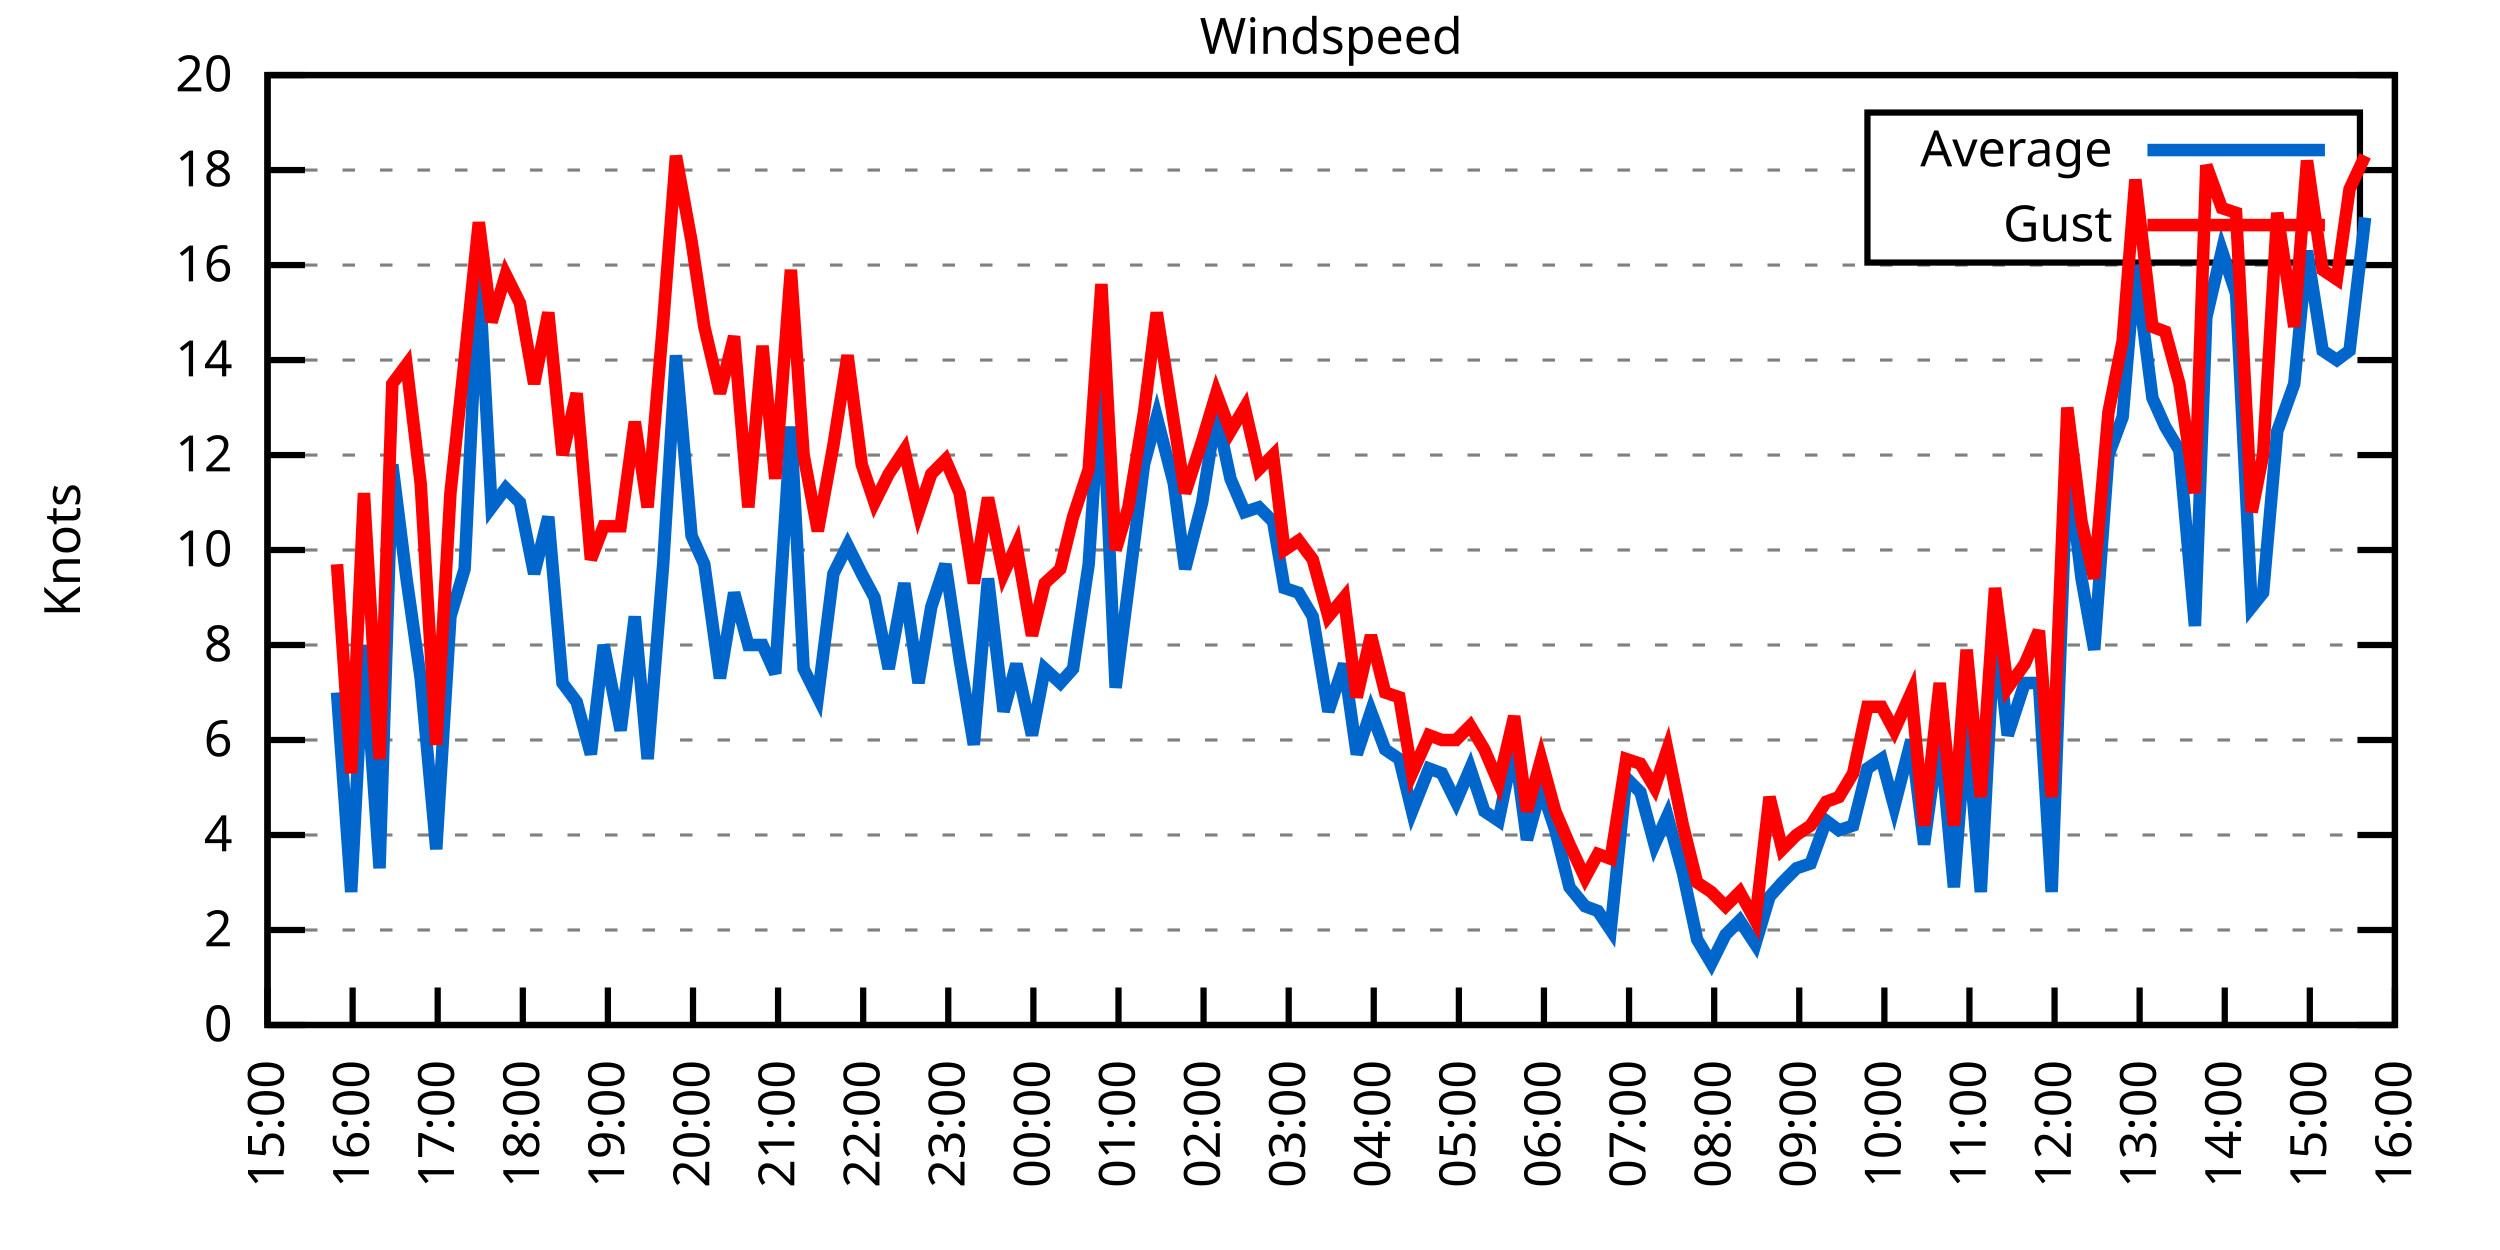
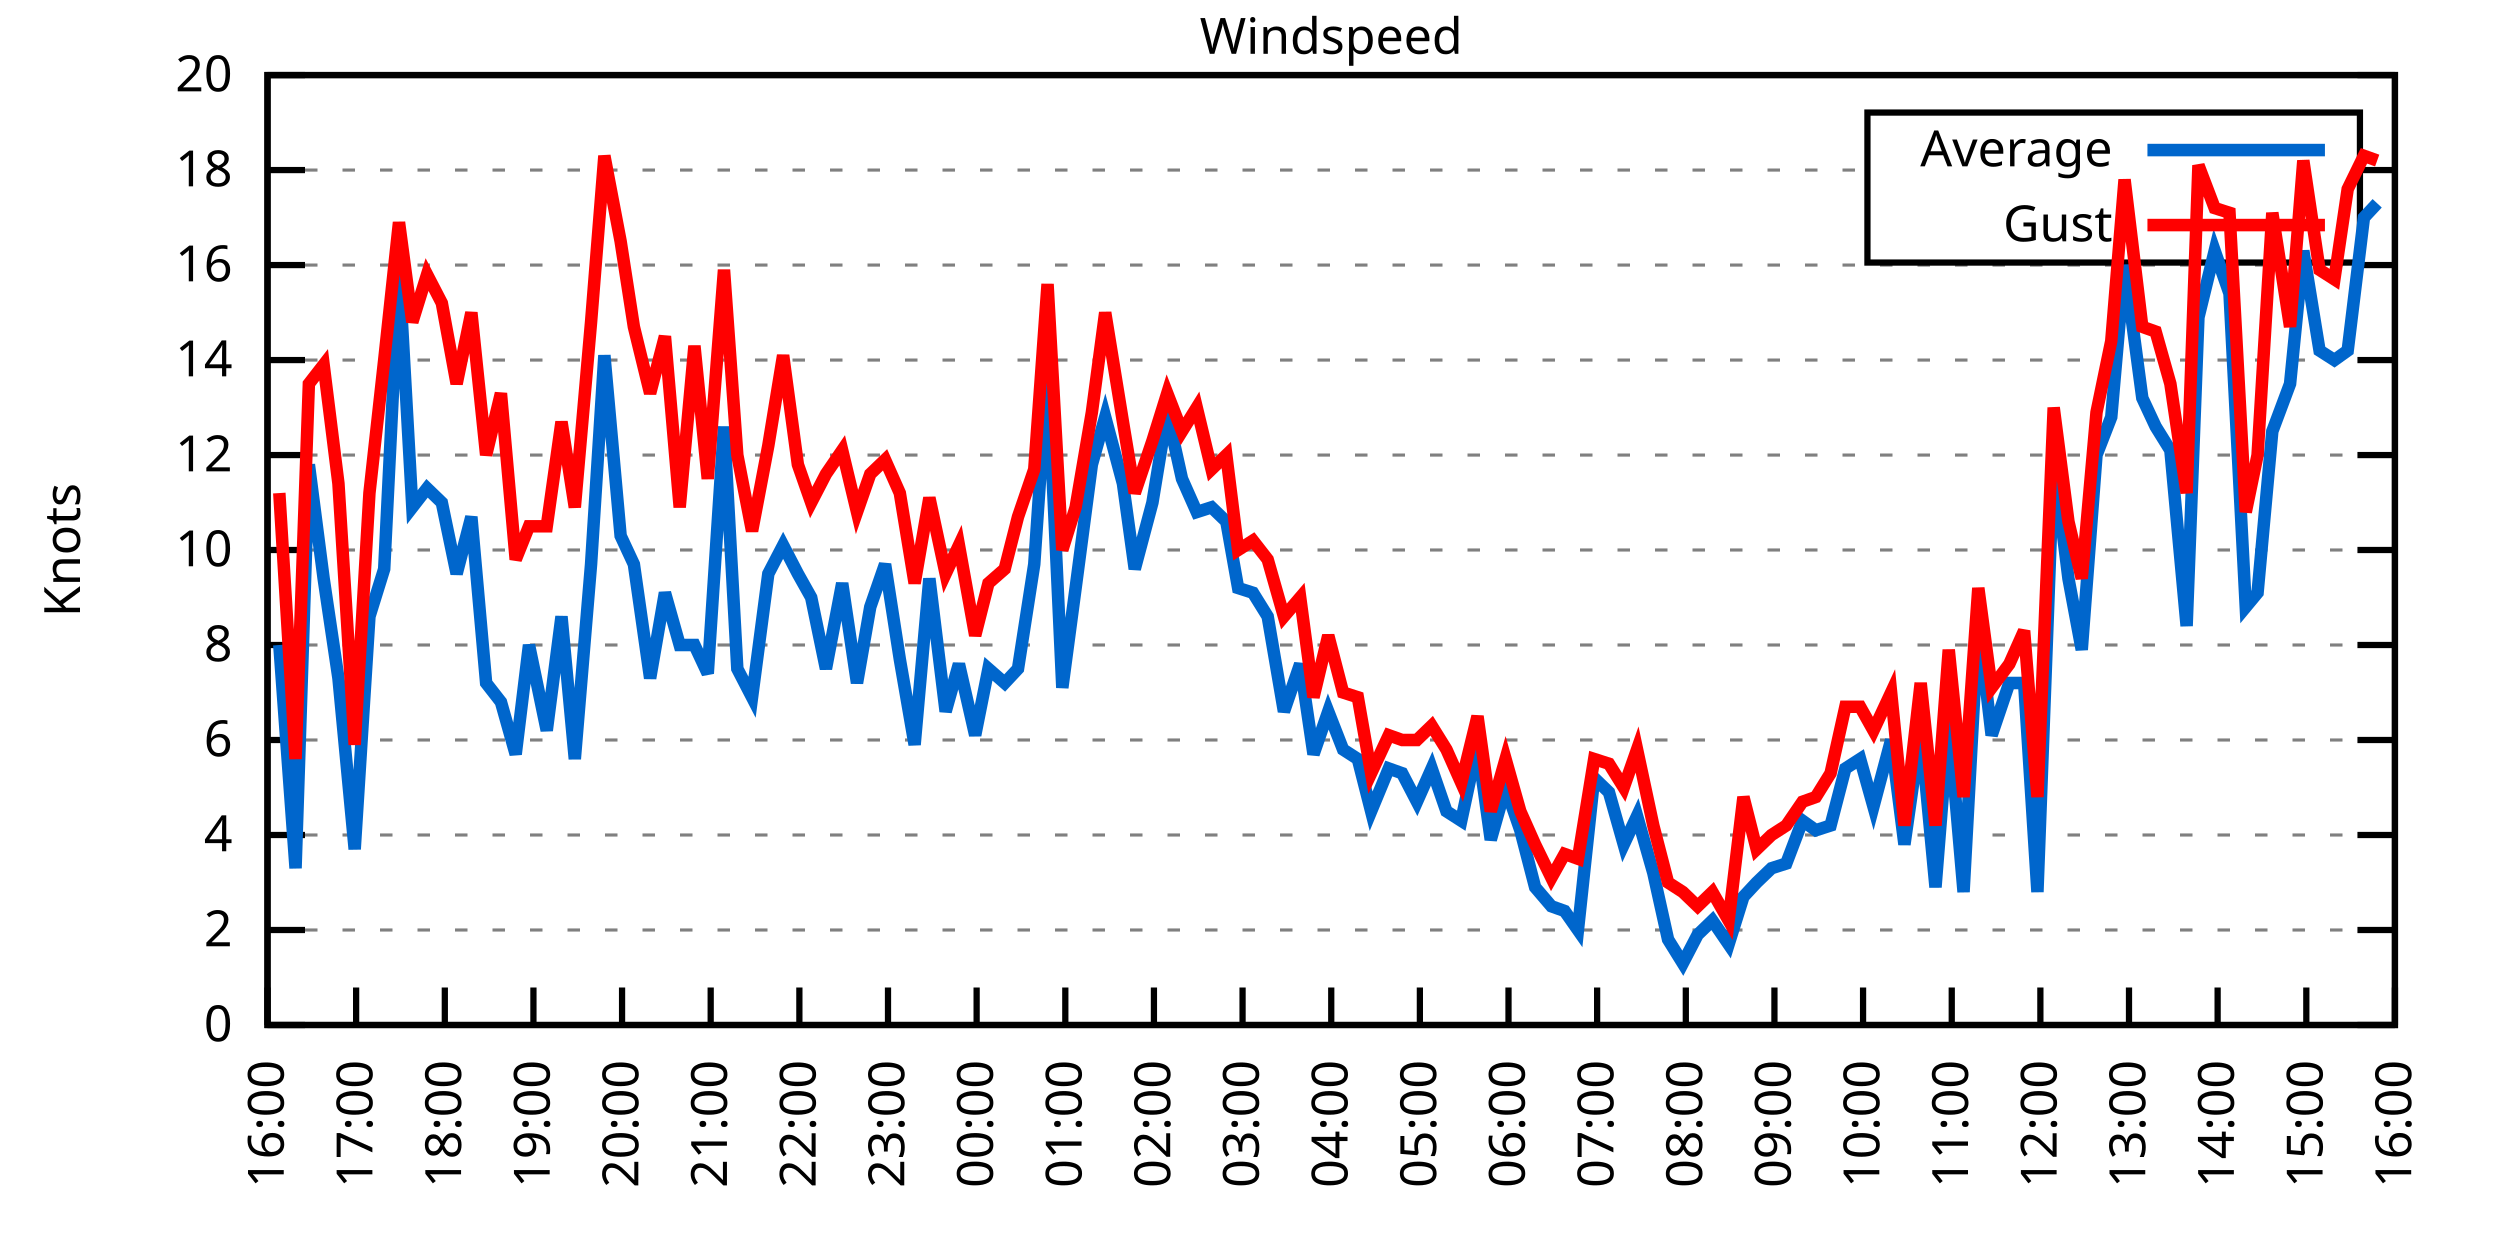
<svg xmlns="http://www.w3.org/2000/svg" xmlns:xlink="http://www.w3.org/1999/xlink" width="400" height="200" viewBox="0 0 400 200">
  <g id="gnuplot_canvas">
    <rect x="0" y="0" width="400" height="200" fill="none" />
    <defs>
      <circle id="gpDot" r="0.5" stroke-width="0.5" stroke="currentColor" />
      <path id="gpPt0" stroke-width="0.333" stroke="currentColor" d="M-1,0 h2 M0,-1 v2" />
      <path id="gpPt1" stroke-width="0.333" stroke="currentColor" d="M-1,-1 L1,1 M1,-1 L-1,1" />
      <path id="gpPt2" stroke-width="0.333" stroke="currentColor" d="M-1,0 L1,0 M0,-1 L0,1 M-1,-1 L1,1 M-1,1 L1,-1" />
      <rect id="gpPt3" stroke-width="0.333" stroke="currentColor" x="-1" y="-1" width="2" height="2" />
      <rect id="gpPt4" stroke-width="0.333" stroke="currentColor" fill="currentColor" x="-1" y="-1" width="2" height="2" />
      <circle id="gpPt5" stroke-width="0.333" stroke="currentColor" cx="0" cy="0" r="1" />
      <use xlink:href="#gpPt5" id="gpPt6" fill="currentColor" stroke="none" />
      <path id="gpPt7" stroke-width="0.333" stroke="currentColor" d="M0,-1.33 L-1.33,0.67 L1.33,0.67 z" />
      <use xlink:href="#gpPt7" id="gpPt8" fill="currentColor" stroke="none" />
      <use xlink:href="#gpPt7" id="gpPt9" stroke="currentColor" transform="rotate(180)" />
      <use xlink:href="#gpPt9" id="gpPt10" fill="currentColor" stroke="none" />
      <use xlink:href="#gpPt3" id="gpPt11" stroke="currentColor" transform="rotate(45)" />
      <use xlink:href="#gpPt11" id="gpPt12" fill="currentColor" stroke="none" />
      <path id="gpPt13" stroke-width="0.333" stroke="currentColor" d="M0,1.330 L1.265,0.411 L0.782,-1.067 L-0.782,-1.076 L-1.265,0.411 z" />
      <use xlink:href="#gpPt13" id="gpPt14" fill="currentColor" stroke="none" />
      <filter id="textbox" filterUnits="objectBoundingBox" x="0" y="0" height="1" width="1">
        <feFlood flood-color="white" flood-opacity="1" result="bgnd" />
        <feComposite in="SourceGraphic" in2="bgnd" operator="atop" />
      </filter>
      <filter id="greybox" filterUnits="objectBoundingBox" x="0" y="0" height="1" width="1">
        <feFlood flood-color="lightgrey" flood-opacity="1" result="grey" />
        <feComposite in="SourceGraphic" in2="grey" operator="atop" />
      </filter>
    </defs>
    <g fill="none" color="white" stroke="currentColor" stroke-width="1.00" stroke-linecap="butt" stroke-linejoin="miter">
</g>
    <g fill="none" color="black" stroke="currentColor" stroke-width="1.00" stroke-linecap="butt" stroke-linejoin="miter">
      <g stroke="none" shape-rendering="crispEdges">
        <polygon fill="rgb(255, 255, 255)" points="42.80,164.00 383.18,164.00 383.18,12.02 42.80,12.02 " />
      </g>
    </g>
    <g fill="none" color="black" stroke="currentColor" stroke-width="1.00" stroke-linecap="butt" stroke-linejoin="miter">
</g>
    <g fill="none" color="black" stroke="black" stroke-width="0.50" stroke-linecap="butt" stroke-linejoin="miter">
</g>
    <g fill="none" color="gray" stroke="currentColor" stroke-width="0.50" stroke-linecap="butt" stroke-linejoin="miter">
      <path stroke="gray" stroke-dasharray="2,4" class="gridline" d="M42.80,164.00 L383.19,164.00  " />
    </g>
    <g fill="none" color="gray" stroke="gray" stroke-width="1.00" stroke-linecap="butt" stroke-linejoin="miter">
</g>
    <g fill="none" color="black" stroke="currentColor" stroke-width="1.00" stroke-linecap="butt" stroke-linejoin="miter">
      <path stroke="black" d="M42.80,164.00 L48.80,164.00 M383.19,164.00 L377.19,164.00  " />
      <g transform="translate(37.20,166.60)" stroke="none" fill="black" font-family="Sans" font-size="8.00" text-anchor="end">
        <text>
          <tspan font-family="Sans"> 0</tspan>
        </text>
      </g>
    </g>
    <g fill="none" color="black" stroke="currentColor" stroke-width="1.00" stroke-linecap="butt" stroke-linejoin="miter">
</g>
    <g fill="none" color="black" stroke="black" stroke-width="0.50" stroke-linecap="butt" stroke-linejoin="miter">
</g>
    <g fill="none" color="gray" stroke="currentColor" stroke-width="0.50" stroke-linecap="butt" stroke-linejoin="miter">
      <path stroke="gray" stroke-dasharray="2,4" class="gridline" d="M42.80,148.80 L383.19,148.80  " />
    </g>
    <g fill="none" color="gray" stroke="gray" stroke-width="1.00" stroke-linecap="butt" stroke-linejoin="miter">
</g>
    <g fill="none" color="black" stroke="currentColor" stroke-width="1.00" stroke-linecap="butt" stroke-linejoin="miter">
      <path stroke="black" d="M42.80,148.80 L48.80,148.80 M383.19,148.80 L377.19,148.80  " />
      <g transform="translate(37.20,151.40)" stroke="none" fill="black" font-family="Sans" font-size="8.00" text-anchor="end">
        <text>
          <tspan font-family="Sans"> 2</tspan>
        </text>
      </g>
    </g>
    <g fill="none" color="black" stroke="currentColor" stroke-width="1.00" stroke-linecap="butt" stroke-linejoin="miter">
</g>
    <g fill="none" color="black" stroke="black" stroke-width="0.50" stroke-linecap="butt" stroke-linejoin="miter">
</g>
    <g fill="none" color="gray" stroke="currentColor" stroke-width="0.50" stroke-linecap="butt" stroke-linejoin="miter">
      <path stroke="gray" stroke-dasharray="2,4" class="gridline" d="M42.80,133.60 L383.19,133.60  " />
    </g>
    <g fill="none" color="gray" stroke="gray" stroke-width="1.00" stroke-linecap="butt" stroke-linejoin="miter">
</g>
    <g fill="none" color="black" stroke="currentColor" stroke-width="1.00" stroke-linecap="butt" stroke-linejoin="miter">
      <path stroke="black" d="M42.80,133.60 L48.80,133.60 M383.19,133.60 L377.19,133.60  " />
      <g transform="translate(37.20,136.20)" stroke="none" fill="black" font-family="Sans" font-size="8.00" text-anchor="end">
        <text>
          <tspan font-family="Sans"> 4</tspan>
        </text>
      </g>
    </g>
    <g fill="none" color="black" stroke="currentColor" stroke-width="1.00" stroke-linecap="butt" stroke-linejoin="miter">
</g>
    <g fill="none" color="black" stroke="black" stroke-width="0.50" stroke-linecap="butt" stroke-linejoin="miter">
</g>
    <g fill="none" color="gray" stroke="currentColor" stroke-width="0.50" stroke-linecap="butt" stroke-linejoin="miter">
      <path stroke="gray" stroke-dasharray="2,4" class="gridline" d="M42.80,118.40 L383.19,118.40  " />
    </g>
    <g fill="none" color="gray" stroke="gray" stroke-width="1.00" stroke-linecap="butt" stroke-linejoin="miter">
</g>
    <g fill="none" color="black" stroke="currentColor" stroke-width="1.00" stroke-linecap="butt" stroke-linejoin="miter">
      <path stroke="black" d="M42.80,118.40 L48.80,118.40 M383.19,118.40 L377.19,118.40  " />
      <g transform="translate(37.20,121.00)" stroke="none" fill="black" font-family="Sans" font-size="8.00" text-anchor="end">
        <text>
          <tspan font-family="Sans"> 6</tspan>
        </text>
      </g>
    </g>
    <g fill="none" color="black" stroke="currentColor" stroke-width="1.00" stroke-linecap="butt" stroke-linejoin="miter">
</g>
    <g fill="none" color="black" stroke="black" stroke-width="0.50" stroke-linecap="butt" stroke-linejoin="miter">
</g>
    <g fill="none" color="gray" stroke="currentColor" stroke-width="0.50" stroke-linecap="butt" stroke-linejoin="miter">
      <path stroke="gray" stroke-dasharray="2,4" class="gridline" d="M42.80,103.20 L383.19,103.20  " />
    </g>
    <g fill="none" color="gray" stroke="gray" stroke-width="1.00" stroke-linecap="butt" stroke-linejoin="miter">
</g>
    <g fill="none" color="black" stroke="currentColor" stroke-width="1.00" stroke-linecap="butt" stroke-linejoin="miter">
      <path stroke="black" d="M42.80,103.20 L48.80,103.20 M383.19,103.20 L377.19,103.20  " />
      <g transform="translate(37.20,105.80)" stroke="none" fill="black" font-family="Sans" font-size="8.00" text-anchor="end">
        <text>
          <tspan font-family="Sans"> 8</tspan>
        </text>
      </g>
    </g>
    <g fill="none" color="black" stroke="currentColor" stroke-width="1.00" stroke-linecap="butt" stroke-linejoin="miter">
</g>
    <g fill="none" color="black" stroke="black" stroke-width="0.50" stroke-linecap="butt" stroke-linejoin="miter">
</g>
    <g fill="none" color="gray" stroke="currentColor" stroke-width="0.50" stroke-linecap="butt" stroke-linejoin="miter">
      <path stroke="gray" stroke-dasharray="2,4" class="gridline" d="M42.80,88.00 L383.19,88.00  " />
    </g>
    <g fill="none" color="gray" stroke="gray" stroke-width="1.00" stroke-linecap="butt" stroke-linejoin="miter">
</g>
    <g fill="none" color="black" stroke="currentColor" stroke-width="1.00" stroke-linecap="butt" stroke-linejoin="miter">
      <path stroke="black" d="M42.80,88.00 L48.80,88.00 M383.19,88.00 L377.19,88.00  " />
      <g transform="translate(37.20,90.60)" stroke="none" fill="black" font-family="Sans" font-size="8.00" text-anchor="end">
        <text>
          <tspan font-family="Sans"> 10</tspan>
        </text>
      </g>
    </g>
    <g fill="none" color="black" stroke="currentColor" stroke-width="1.00" stroke-linecap="butt" stroke-linejoin="miter">
</g>
    <g fill="none" color="black" stroke="black" stroke-width="0.50" stroke-linecap="butt" stroke-linejoin="miter">
</g>
    <g fill="none" color="gray" stroke="currentColor" stroke-width="0.50" stroke-linecap="butt" stroke-linejoin="miter">
      <path stroke="gray" stroke-dasharray="2,4" class="gridline" d="M42.80,72.81 L383.19,72.81  " />
    </g>
    <g fill="none" color="gray" stroke="gray" stroke-width="1.00" stroke-linecap="butt" stroke-linejoin="miter">
</g>
    <g fill="none" color="black" stroke="currentColor" stroke-width="1.00" stroke-linecap="butt" stroke-linejoin="miter">
      <path stroke="black" d="M42.80,72.81 L48.80,72.81 M383.19,72.81 L377.19,72.81  " />
      <g transform="translate(37.20,75.41)" stroke="none" fill="black" font-family="Sans" font-size="8.00" text-anchor="end">
        <text>
          <tspan font-family="Sans"> 12</tspan>
        </text>
      </g>
    </g>
    <g fill="none" color="black" stroke="currentColor" stroke-width="1.00" stroke-linecap="butt" stroke-linejoin="miter">
</g>
    <g fill="none" color="black" stroke="black" stroke-width="0.50" stroke-linecap="butt" stroke-linejoin="miter">
</g>
    <g fill="none" color="gray" stroke="currentColor" stroke-width="0.50" stroke-linecap="butt" stroke-linejoin="miter">
      <path stroke="gray" stroke-dasharray="2,4" class="gridline" d="M42.80,57.61 L383.19,57.61  " />
    </g>
    <g fill="none" color="gray" stroke="gray" stroke-width="1.00" stroke-linecap="butt" stroke-linejoin="miter">
</g>
    <g fill="none" color="black" stroke="currentColor" stroke-width="1.00" stroke-linecap="butt" stroke-linejoin="miter">
      <path stroke="black" d="M42.80,57.61 L48.80,57.61 M383.19,57.61 L377.19,57.61  " />
      <g transform="translate(37.20,60.21)" stroke="none" fill="black" font-family="Sans" font-size="8.00" text-anchor="end">
        <text>
          <tspan font-family="Sans"> 14</tspan>
        </text>
      </g>
    </g>
    <g fill="none" color="black" stroke="currentColor" stroke-width="1.00" stroke-linecap="butt" stroke-linejoin="miter">
</g>
    <g fill="none" color="black" stroke="black" stroke-width="0.50" stroke-linecap="butt" stroke-linejoin="miter">
</g>
    <g fill="none" color="gray" stroke="currentColor" stroke-width="0.50" stroke-linecap="butt" stroke-linejoin="miter">
      <path stroke="gray" stroke-dasharray="2,4" class="gridline" d="M42.80,42.41 L383.19,42.41  " />
    </g>
    <g fill="none" color="gray" stroke="gray" stroke-width="1.00" stroke-linecap="butt" stroke-linejoin="miter">
</g>
    <g fill="none" color="black" stroke="currentColor" stroke-width="1.00" stroke-linecap="butt" stroke-linejoin="miter">
      <path stroke="black" d="M42.80,42.41 L48.80,42.41 M383.19,42.41 L377.19,42.41  " />
      <g transform="translate(37.20,45.01)" stroke="none" fill="black" font-family="Sans" font-size="8.00" text-anchor="end">
        <text>
          <tspan font-family="Sans"> 16</tspan>
        </text>
      </g>
    </g>
    <g fill="none" color="black" stroke="currentColor" stroke-width="1.00" stroke-linecap="butt" stroke-linejoin="miter">
</g>
    <g fill="none" color="black" stroke="black" stroke-width="0.50" stroke-linecap="butt" stroke-linejoin="miter">
</g>
    <g fill="none" color="gray" stroke="currentColor" stroke-width="0.50" stroke-linecap="butt" stroke-linejoin="miter">
      <path stroke="gray" stroke-dasharray="2,4" class="gridline" d="M42.80,27.21 L298.79,27.21 M377.59,27.21 L383.19,27.21  " />
    </g>
    <g fill="none" color="gray" stroke="gray" stroke-width="1.00" stroke-linecap="butt" stroke-linejoin="miter">
</g>
    <g fill="none" color="black" stroke="currentColor" stroke-width="1.00" stroke-linecap="butt" stroke-linejoin="miter">
      <path stroke="black" d="M42.80,27.21 L48.80,27.21 M383.19,27.21 L377.19,27.21  " />
      <g transform="translate(37.20,29.81)" stroke="none" fill="black" font-family="Sans" font-size="8.00" text-anchor="end">
        <text>
          <tspan font-family="Sans"> 18</tspan>
        </text>
      </g>
    </g>
    <g fill="none" color="black" stroke="currentColor" stroke-width="1.00" stroke-linecap="butt" stroke-linejoin="miter">
</g>
    <g fill="none" color="black" stroke="black" stroke-width="0.50" stroke-linecap="butt" stroke-linejoin="miter">
</g>
    <g fill="none" color="gray" stroke="currentColor" stroke-width="0.50" stroke-linecap="butt" stroke-linejoin="miter">
      <path stroke="gray" stroke-dasharray="2,4" class="gridline" d="M42.80,12.01 L383.19,12.01  " />
    </g>
    <g fill="none" color="gray" stroke="gray" stroke-width="1.00" stroke-linecap="butt" stroke-linejoin="miter">
</g>
    <g fill="none" color="black" stroke="currentColor" stroke-width="1.00" stroke-linecap="butt" stroke-linejoin="miter">
      <path stroke="black" d="M42.80,12.01 L48.80,12.01 M383.19,12.01 L377.19,12.01  " />
      <g transform="translate(37.20,14.61)" stroke="none" fill="black" font-family="Sans" font-size="8.00" text-anchor="end">
        <text>
          <tspan font-family="Sans"> 20</tspan>
        </text>
      </g>
    </g>
    <g fill="none" color="black" stroke="currentColor" stroke-width="1.00" stroke-linecap="butt" stroke-linejoin="miter">
      <path stroke="black" d="M42.80,164.00 L42.80,158.00  " />
      <g transform="translate(45.40,169.60) rotate(270.00)" stroke="none" fill="black" font-family="Sans" font-size="8.00" text-anchor="end">
        <text>
-           <tspan font-family="Sans">15:00</tspan>
-         </text>
-       </g>
-     </g>
-     <g fill="none" color="black" stroke="currentColor" stroke-width="1.00" stroke-linecap="butt" stroke-linejoin="miter">
-       <path stroke="black" d="M56.42,164.00 L56.42,158.00  " />
-       <g transform="translate(59.02,169.60) rotate(270.00)" stroke="none" fill="black" font-family="Sans" font-size="8.00" text-anchor="end">
-         <text>
          <tspan font-family="Sans">16:00</tspan>
        </text>
      </g>
    </g>
    <g fill="none" color="black" stroke="currentColor" stroke-width="1.00" stroke-linecap="butt" stroke-linejoin="miter">
-       <path stroke="black" d="M70.03,164.00 L70.03,158.00  " />
-       <g transform="translate(72.63,169.60) rotate(270.00)" stroke="none" fill="black" font-family="Sans" font-size="8.00" text-anchor="end">
+       <path stroke="black" d="M56.98,164.00 L56.98,158.00  " />
+       <g transform="translate(59.58,169.60) rotate(270.00)" stroke="none" fill="black" font-family="Sans" font-size="8.00" text-anchor="end">
        <text>
          <tspan font-family="Sans">17:00</tspan>
        </text>
      </g>
    </g>
    <g fill="none" color="black" stroke="currentColor" stroke-width="1.00" stroke-linecap="butt" stroke-linejoin="miter">
-       <path stroke="black" d="M83.65,164.00 L83.65,158.00  " />
-       <g transform="translate(86.25,169.60) rotate(270.00)" stroke="none" fill="black" font-family="Sans" font-size="8.00" text-anchor="end">
+       <path stroke="black" d="M71.17,164.00 L71.17,158.00  " />
+       <g transform="translate(73.77,169.60) rotate(270.00)" stroke="none" fill="black" font-family="Sans" font-size="8.00" text-anchor="end">
        <text>
          <tspan font-family="Sans">18:00</tspan>
        </text>
      </g>
    </g>
    <g fill="none" color="black" stroke="currentColor" stroke-width="1.00" stroke-linecap="butt" stroke-linejoin="miter">
-       <path stroke="black" d="M97.26,164.00 L97.26,158.00  " />
-       <g transform="translate(99.86,169.60) rotate(270.00)" stroke="none" fill="black" font-family="Sans" font-size="8.00" text-anchor="end">
+       <path stroke="black" d="M85.35,164.00 L85.35,158.00  " />
+       <g transform="translate(87.95,169.60) rotate(270.00)" stroke="none" fill="black" font-family="Sans" font-size="8.00" text-anchor="end">
        <text>
          <tspan font-family="Sans">19:00</tspan>
        </text>
      </g>
    </g>
    <g fill="none" color="black" stroke="currentColor" stroke-width="1.00" stroke-linecap="butt" stroke-linejoin="miter">
-       <path stroke="black" d="M110.88,164.00 L110.88,158.00  " />
-       <g transform="translate(113.48,169.60) rotate(270.00)" stroke="none" fill="black" font-family="Sans" font-size="8.00" text-anchor="end">
+       <path stroke="black" d="M99.53,164.00 L99.53,158.00  " />
+       <g transform="translate(102.13,169.60) rotate(270.00)" stroke="none" fill="black" font-family="Sans" font-size="8.00" text-anchor="end">
        <text>
          <tspan font-family="Sans">20:00</tspan>
        </text>
      </g>
    </g>
    <g fill="none" color="black" stroke="currentColor" stroke-width="1.00" stroke-linecap="butt" stroke-linejoin="miter">
-       <path stroke="black" d="M124.49,164.00 L124.49,158.00  " />
-       <g transform="translate(127.09,169.60) rotate(270.00)" stroke="none" fill="black" font-family="Sans" font-size="8.00" text-anchor="end">
+       <path stroke="black" d="M113.71,164.00 L113.71,158.00  " />
+       <g transform="translate(116.31,169.60) rotate(270.00)" stroke="none" fill="black" font-family="Sans" font-size="8.00" text-anchor="end">
        <text>
          <tspan font-family="Sans">21:00</tspan>
        </text>
      </g>
    </g>
    <g fill="none" color="black" stroke="currentColor" stroke-width="1.00" stroke-linecap="butt" stroke-linejoin="miter">
-       <path stroke="black" d="M138.11,164.00 L138.11,158.00  " />
-       <g transform="translate(140.71,169.60) rotate(270.00)" stroke="none" fill="black" font-family="Sans" font-size="8.00" text-anchor="end">
+       <path stroke="black" d="M127.90,164.00 L127.90,158.00  " />
+       <g transform="translate(130.50,169.60) rotate(270.00)" stroke="none" fill="black" font-family="Sans" font-size="8.00" text-anchor="end">
        <text>
          <tspan font-family="Sans">22:00</tspan>
        </text>
      </g>
    </g>
    <g fill="none" color="black" stroke="currentColor" stroke-width="1.00" stroke-linecap="butt" stroke-linejoin="miter">
-       <path stroke="black" d="M151.72,164.00 L151.72,158.00  " />
-       <g transform="translate(154.32,169.60) rotate(270.00)" stroke="none" fill="black" font-family="Sans" font-size="8.00" text-anchor="end">
+       <path stroke="black" d="M142.08,164.00 L142.08,158.00  " />
+       <g transform="translate(144.68,169.60) rotate(270.00)" stroke="none" fill="black" font-family="Sans" font-size="8.00" text-anchor="end">
        <text>
          <tspan font-family="Sans">23:00</tspan>
        </text>
      </g>
    </g>
    <g fill="none" color="black" stroke="currentColor" stroke-width="1.00" stroke-linecap="butt" stroke-linejoin="miter">
-       <path stroke="black" d="M165.34,164.00 L165.34,158.00  " />
-       <g transform="translate(167.94,169.60) rotate(270.00)" stroke="none" fill="black" font-family="Sans" font-size="8.00" text-anchor="end">
+       <path stroke="black" d="M156.26,164.00 L156.26,158.00  " />
+       <g transform="translate(158.86,169.60) rotate(270.00)" stroke="none" fill="black" font-family="Sans" font-size="8.00" text-anchor="end">
        <text>
          <tspan font-family="Sans">00:00</tspan>
        </text>
      </g>
    </g>
    <g fill="none" color="black" stroke="currentColor" stroke-width="1.00" stroke-linecap="butt" stroke-linejoin="miter">
-       <path stroke="black" d="M178.96,164.00 L178.96,158.00  " />
-       <g transform="translate(181.56,169.60) rotate(270.00)" stroke="none" fill="black" font-family="Sans" font-size="8.00" text-anchor="end">
+       <path stroke="black" d="M170.45,164.00 L170.45,158.00  " />
+       <g transform="translate(173.05,169.60) rotate(270.00)" stroke="none" fill="black" font-family="Sans" font-size="8.00" text-anchor="end">
        <text>
          <tspan font-family="Sans">01:00</tspan>
        </text>
      </g>
    </g>
    <g fill="none" color="black" stroke="currentColor" stroke-width="1.00" stroke-linecap="butt" stroke-linejoin="miter">
-       <path stroke="black" d="M192.57,164.00 L192.57,158.00  " />
-       <g transform="translate(195.17,169.60) rotate(270.00)" stroke="none" fill="black" font-family="Sans" font-size="8.00" text-anchor="end">
+       <path stroke="black" d="M184.63,164.00 L184.63,158.00  " />
+       <g transform="translate(187.23,169.60) rotate(270.00)" stroke="none" fill="black" font-family="Sans" font-size="8.00" text-anchor="end">
        <text>
          <tspan font-family="Sans">02:00</tspan>
        </text>
      </g>
    </g>
    <g fill="none" color="black" stroke="currentColor" stroke-width="1.00" stroke-linecap="butt" stroke-linejoin="miter">
-       <path stroke="black" d="M206.19,164.00 L206.19,158.00  " />
-       <g transform="translate(208.79,169.60) rotate(270.00)" stroke="none" fill="black" font-family="Sans" font-size="8.00" text-anchor="end">
+       <path stroke="black" d="M198.81,164.00 L198.81,158.00  " />
+       <g transform="translate(201.41,169.60) rotate(270.00)" stroke="none" fill="black" font-family="Sans" font-size="8.00" text-anchor="end">
        <text>
          <tspan font-family="Sans">03:00</tspan>
        </text>
      </g>
    </g>
    <g fill="none" color="black" stroke="currentColor" stroke-width="1.00" stroke-linecap="butt" stroke-linejoin="miter">
-       <path stroke="black" d="M219.80,164.00 L219.80,158.00  " />
-       <g transform="translate(222.40,169.60) rotate(270.00)" stroke="none" fill="black" font-family="Sans" font-size="8.00" text-anchor="end">
+       <path stroke="black" d="M213.00,164.00 L213.00,158.00  " />
+       <g transform="translate(215.60,169.60) rotate(270.00)" stroke="none" fill="black" font-family="Sans" font-size="8.00" text-anchor="end">
        <text>
          <tspan font-family="Sans">04:00</tspan>
        </text>
      </g>
    </g>
    <g fill="none" color="black" stroke="currentColor" stroke-width="1.00" stroke-linecap="butt" stroke-linejoin="miter">
-       <path stroke="black" d="M233.42,164.00 L233.42,158.00  " />
-       <g transform="translate(236.02,169.60) rotate(270.00)" stroke="none" fill="black" font-family="Sans" font-size="8.00" text-anchor="end">
+       <path stroke="black" d="M227.18,164.00 L227.18,158.00  " />
+       <g transform="translate(229.78,169.60) rotate(270.00)" stroke="none" fill="black" font-family="Sans" font-size="8.00" text-anchor="end">
        <text>
          <tspan font-family="Sans">05:00</tspan>
        </text>
      </g>
    </g>
    <g fill="none" color="black" stroke="currentColor" stroke-width="1.00" stroke-linecap="butt" stroke-linejoin="miter">
-       <path stroke="black" d="M247.03,164.00 L247.03,158.00  " />
-       <g transform="translate(249.63,169.60) rotate(270.00)" stroke="none" fill="black" font-family="Sans" font-size="8.00" text-anchor="end">
+       <path stroke="black" d="M241.36,164.00 L241.36,158.00  " />
+       <g transform="translate(243.96,169.60) rotate(270.00)" stroke="none" fill="black" font-family="Sans" font-size="8.00" text-anchor="end">
        <text>
          <tspan font-family="Sans">06:00</tspan>
        </text>
      </g>
    </g>
    <g fill="none" color="black" stroke="currentColor" stroke-width="1.00" stroke-linecap="butt" stroke-linejoin="miter">
-       <path stroke="black" d="M260.65,164.00 L260.65,158.00  " />
-       <g transform="translate(263.25,169.60) rotate(270.00)" stroke="none" fill="black" font-family="Sans" font-size="8.00" text-anchor="end">
+       <path stroke="black" d="M255.54,164.00 L255.54,158.00  " />
+       <g transform="translate(258.14,169.60) rotate(270.00)" stroke="none" fill="black" font-family="Sans" font-size="8.00" text-anchor="end">
        <text>
          <tspan font-family="Sans">07:00</tspan>
        </text>
      </g>
    </g>
    <g fill="none" color="black" stroke="currentColor" stroke-width="1.00" stroke-linecap="butt" stroke-linejoin="miter">
-       <path stroke="black" d="M274.27,164.00 L274.27,158.00  " />
-       <g transform="translate(276.87,169.60) rotate(270.00)" stroke="none" fill="black" font-family="Sans" font-size="8.00" text-anchor="end">
+       <path stroke="black" d="M269.73,164.00 L269.73,158.00  " />
+       <g transform="translate(272.33,169.60) rotate(270.00)" stroke="none" fill="black" font-family="Sans" font-size="8.00" text-anchor="end">
        <text>
          <tspan font-family="Sans">08:00</tspan>
        </text>
      </g>
    </g>
    <g fill="none" color="black" stroke="currentColor" stroke-width="1.00" stroke-linecap="butt" stroke-linejoin="miter">
-       <path stroke="black" d="M287.88,164.00 L287.88,158.00  " />
-       <g transform="translate(290.48,169.60) rotate(270.00)" stroke="none" fill="black" font-family="Sans" font-size="8.00" text-anchor="end">
+       <path stroke="black" d="M283.91,164.00 L283.91,158.00  " />
+       <g transform="translate(286.51,169.60) rotate(270.00)" stroke="none" fill="black" font-family="Sans" font-size="8.00" text-anchor="end">
        <text>
          <tspan font-family="Sans">09:00</tspan>
        </text>
      </g>
    </g>
    <g fill="none" color="black" stroke="currentColor" stroke-width="1.00" stroke-linecap="butt" stroke-linejoin="miter">
-       <path stroke="black" d="M301.50,164.00 L301.50,158.00  " />
-       <g transform="translate(304.10,169.60) rotate(270.00)" stroke="none" fill="black" font-family="Sans" font-size="8.00" text-anchor="end">
+       <path stroke="black" d="M298.09,164.00 L298.09,158.00  " />
+       <g transform="translate(300.69,169.60) rotate(270.00)" stroke="none" fill="black" font-family="Sans" font-size="8.00" text-anchor="end">
        <text>
          <tspan font-family="Sans">10:00</tspan>
        </text>
      </g>
    </g>
    <g fill="none" color="black" stroke="currentColor" stroke-width="1.00" stroke-linecap="butt" stroke-linejoin="miter">
-       <path stroke="black" d="M315.11,164.00 L315.11,158.00  " />
-       <g transform="translate(317.71,169.60) rotate(270.00)" stroke="none" fill="black" font-family="Sans" font-size="8.00" text-anchor="end">
+       <path stroke="black" d="M312.28,164.00 L312.28,158.00  " />
+       <g transform="translate(314.88,169.60) rotate(270.00)" stroke="none" fill="black" font-family="Sans" font-size="8.00" text-anchor="end">
        <text>
          <tspan font-family="Sans">11:00</tspan>
        </text>
      </g>
    </g>
    <g fill="none" color="black" stroke="currentColor" stroke-width="1.00" stroke-linecap="butt" stroke-linejoin="miter">
-       <path stroke="black" d="M328.73,164.00 L328.73,158.00  " />
-       <g transform="translate(331.33,169.60) rotate(270.00)" stroke="none" fill="black" font-family="Sans" font-size="8.00" text-anchor="end">
+       <path stroke="black" d="M326.46,164.00 L326.46,158.00  " />
+       <g transform="translate(329.06,169.60) rotate(270.00)" stroke="none" fill="black" font-family="Sans" font-size="8.00" text-anchor="end">
        <text>
          <tspan font-family="Sans">12:00</tspan>
        </text>
      </g>
    </g>
    <g fill="none" color="black" stroke="currentColor" stroke-width="1.00" stroke-linecap="butt" stroke-linejoin="miter">
-       <path stroke="black" d="M342.34,164.00 L342.34,158.00  " />
-       <g transform="translate(344.94,169.60) rotate(270.00)" stroke="none" fill="black" font-family="Sans" font-size="8.00" text-anchor="end">
+       <path stroke="black" d="M340.64,164.00 L340.64,158.00  " />
+       <g transform="translate(343.24,169.60) rotate(270.00)" stroke="none" fill="black" font-family="Sans" font-size="8.00" text-anchor="end">
        <text>
          <tspan font-family="Sans">13:00</tspan>
        </text>
      </g>
    </g>
    <g fill="none" color="black" stroke="currentColor" stroke-width="1.00" stroke-linecap="butt" stroke-linejoin="miter">
-       <path stroke="black" d="M355.96,164.00 L355.96,158.00  " />
-       <g transform="translate(358.56,169.60) rotate(270.00)" stroke="none" fill="black" font-family="Sans" font-size="8.00" text-anchor="end">
+       <path stroke="black" d="M354.82,164.00 L354.82,158.00  " />
+       <g transform="translate(357.42,169.60) rotate(270.00)" stroke="none" fill="black" font-family="Sans" font-size="8.00" text-anchor="end">
        <text>
          <tspan font-family="Sans">14:00</tspan>
        </text>
      </g>
    </g>
    <g fill="none" color="black" stroke="currentColor" stroke-width="1.00" stroke-linecap="butt" stroke-linejoin="miter">
-       <path stroke="black" d="M369.57,164.00 L369.57,158.00  " />
-       <g transform="translate(372.17,169.60) rotate(270.00)" stroke="none" fill="black" font-family="Sans" font-size="8.00" text-anchor="end">
+       <path stroke="black" d="M369.01,164.00 L369.01,158.00  " />
+       <g transform="translate(371.61,169.60) rotate(270.00)" stroke="none" fill="black" font-family="Sans" font-size="8.00" text-anchor="end">
        <text>
          <tspan font-family="Sans">15:00</tspan>
        </text>
      </g>
    </g>
    <g fill="none" color="black" stroke="currentColor" stroke-width="1.00" stroke-linecap="butt" stroke-linejoin="miter">
      <path stroke="black" d="M383.19,164.00 L383.19,158.00  " />
      <g transform="translate(385.79,169.60) rotate(270.00)" stroke="none" fill="black" font-family="Sans" font-size="8.00" text-anchor="end">
        <text>
          <tspan font-family="Sans">16:00</tspan>
        </text>
      </g>
    </g>
    <g fill="none" color="black" stroke="currentColor" stroke-width="1.00" stroke-linecap="butt" stroke-linejoin="miter">
</g>
    <g fill="none" color="black" stroke="currentColor" stroke-width="1.00" stroke-linecap="butt" stroke-linejoin="miter">
      <path stroke="black" d="M42.80,12.01 L42.80,164.00 L383.19,164.00 L383.19,12.01 L42.80,12.01 Z  " />
    </g>
    <g fill="none" color="black" stroke="currentColor" stroke-width="1.00" stroke-linecap="butt" stroke-linejoin="miter">
</g>
    <g fill="none" color="black" stroke="currentColor" stroke-width="1.00" stroke-linecap="butt" stroke-linejoin="miter">
      <path stroke="black" d="M298.79,42.01 L298.79,18.01 L377.59,18.01 L377.59,42.01 L298.79,42.01 Z  " />
    </g>
    <g id="Windspeed_plot_1">
      <g fill="none" color="white" stroke="black" stroke-width="2.00" stroke-linecap="butt" stroke-linejoin="miter">
</g>
      <g fill="none" color="black" stroke="currentColor" stroke-width="2.00" stroke-linecap="butt" stroke-linejoin="miter">
        <g transform="translate(337.99,26.61)" stroke="none" fill="black" font-family="Sans" font-size="8.00" text-anchor="end">
          <text>
            <tspan font-family="Sans">Average</tspan>
          </text>
        </g>
      </g>
      <g fill="none" color="black" stroke="currentColor" stroke-width="2.00" stroke-linecap="butt" stroke-linejoin="miter">
-         <path stroke="rgb(  0, 102, 204)" d="M343.59,24.01 L371.99,24.01 M53.92,110.80 L56.19,142.72 L58.23,103.20 L60.73,138.92 L62.77,74.33 L65.04,92.56   L67.31,108.52 L69.80,135.88 L72.07,98.64 L74.34,91.04 L76.61,43.17 L78.65,81.17 L80.92,78.13 L83.19,80.41   L85.46,91.80 L87.73,82.69 L90.00,109.28 L92.27,112.32 L94.54,120.68 L96.58,103.20 L99.30,116.88 L101.57,98.64   L103.62,121.44 L106.11,90.28 L108.15,56.85 L110.65,85.73 L112.69,90.28 L115.19,108.52 L117.46,94.84 L119.73,103.20   L122.00,103.20 L124.04,107.76 L126.54,68.25 L128.58,107.00 L130.85,111.56 L133.34,91.80 L135.61,87.25 L137.88,91.80   L139.92,95.60 L142.19,107.00 L144.69,93.32 L146.96,109.28 L149.00,97.12 L151.27,90.28 L153.54,105.48 L155.81,119.16   L158.08,92.56 L160.57,113.84 L162.62,106.24 L165.11,117.64 L167.16,107.00 L169.65,109.28 L171.69,107.00 L174.19,90.28   L176.23,59.13 L178.50,110.04 L180.54,94.08 L183.04,74.33 L185.08,66.73 L187.81,77.37 L189.62,91.04 L192.34,80.41   L194.61,65.97 L196.88,76.61 L199.15,81.93 L201.42,81.17 L203.69,83.45 L205.51,94.08 L207.78,94.84 L210.04,98.64   L212.54,113.84 L215.04,106.24 L217.08,120.68 L219.35,113.84 L221.62,119.92 L223.89,121.44 L225.93,129.80 L228.65,122.96   L230.70,123.72 L232.96,128.28 L235.23,122.96 L237.50,129.80 L239.77,131.32 L242.27,119.16 L244.31,134.36 L246.58,126.00   L248.85,132.84 L251.12,141.96 L253.61,145.00 L255.66,145.76 L257.70,148.80 L260.20,124.48 L262.47,126.76 L264.73,135.12   L266.78,130.56 L269.27,139.68 L271.54,150.32 L273.81,154.12 L276.08,149.56 L278.35,147.28 L280.85,151.08 L283.12,143.48   L285.16,141.20 L287.43,138.92 L289.70,138.16 L292.19,131.32 L294.23,132.84 L296.50,132.08 L298.77,122.96 L301.04,121.44   L303.08,129.04 L305.81,118.40 L307.85,135.12 L310.35,116.88 L312.62,141.96 L314.66,115.36 L316.93,142.72 L319.20,99.40   L321.24,117.64 L323.96,109.28 L326.23,109.28 L328.27,142.72 L330.77,73.57 L333.04,92.56 L335.08,103.96 L337.35,72.81   L339.62,66.73 L341.66,42.41 L344.39,63.69 L346.43,68.25 L348.70,72.05 L351.19,100.16 L353.01,50.77 L355.50,40.13   L357.77,46.97 L360.27,97.12 L362.09,94.84 L364.36,69.01 L367.08,61.41 L369.12,40.13 L371.62,56.09 L373.89,57.61   L375.93,56.09 L378.42,34.81  " />
+         <path stroke="rgb(  0, 102, 204)" d="M343.59,24.01 L371.99,24.01 M44.69,103.20 L47.29,138.92 L49.42,74.33 L51.78,92.56 L54.15,108.52 L56.75,135.88   L59.11,98.64 L61.47,91.04 L63.84,43.17 L65.97,81.17 L68.33,78.13 L70.69,80.41 L73.06,91.80 L75.42,82.69   L77.78,109.28 L80.15,112.32 L82.51,120.68 L84.64,103.20 L87.48,116.88 L89.84,98.64 L91.97,121.44 L94.57,90.28   L96.70,56.85 L99.30,85.73 L101.42,90.28 L104.02,108.52 L106.39,94.84 L108.75,103.20 L111.11,103.20 L113.24,107.76   L115.84,68.25 L117.97,107.00 L120.33,111.56 L122.93,91.80 L125.30,87.25 L127.66,91.80 L129.79,95.60 L132.15,107.00   L134.75,93.32 L137.12,109.28 L139.24,97.12 L141.61,90.28 L143.97,105.48 L146.34,119.16 L148.70,92.56 L151.30,113.84   L153.43,106.24 L156.03,117.64 L158.15,107.00 L160.75,109.28 L162.88,107.00 L165.48,90.28 L167.61,59.13 L169.97,110.04   L172.10,94.08 L174.70,74.33 L176.83,66.73 L179.67,77.37 L181.56,91.04 L184.39,80.41 L186.76,65.97 L189.12,76.61   L191.48,81.93 L193.85,81.17 L196.21,83.45 L198.10,94.08 L200.47,94.84 L202.83,98.64 L205.43,113.84 L208.03,106.24   L210.16,120.68 L212.52,113.84 L214.89,119.92 L217.25,121.44 L219.38,129.80 L222.21,122.96 L224.34,123.72 L226.71,128.28   L229.07,122.96 L231.43,129.80 L233.80,131.32 L236.40,119.16 L238.52,134.36 L240.89,126.00 L243.25,132.84 L245.62,141.96   L248.22,145.00 L250.34,145.76 L252.47,148.80 L255.07,124.48 L257.43,126.76 L259.80,135.12 L261.93,130.56 L264.53,139.68   L266.89,150.32 L269.25,154.12 L271.62,149.56 L273.98,147.28 L276.58,151.08 L278.95,143.48 L281.07,141.20 L283.44,138.92   L285.80,138.16 L288.40,131.32 L290.53,132.84 L292.89,132.08 L295.26,122.96 L297.62,121.44 L299.75,129.04 L302.58,118.40   L304.71,135.12 L307.31,116.88 L309.68,141.96 L311.80,115.36 L314.17,142.72 L316.53,99.40 L318.66,117.64 L321.49,109.28   L323.86,109.28 L325.99,142.72 L328.59,73.57 L330.95,92.56 L333.08,103.96 L335.44,72.81 L337.80,66.73 L339.93,42.41   L342.77,63.69 L344.90,68.25 L347.26,72.05 L349.86,100.16 L351.75,50.77 L354.35,40.13 L356.72,46.97 L359.32,97.12   L361.21,94.84 L363.57,69.01 L366.41,61.41 L368.53,40.13 L371.13,56.09 L373.50,57.61 L375.63,56.09 L378.23,34.81   L380.35,32.53  " />
      </g>
    </g>
    <g id="Windspeed_plot_2">
      <g fill="none" color="black" stroke="currentColor" stroke-width="2.00" stroke-linecap="butt" stroke-linejoin="miter">
        <g transform="translate(337.99,38.61)" stroke="none" fill="black" font-family="Sans" font-size="8.00" text-anchor="end">
          <text>
            <tspan font-family="Sans">Gust</tspan>
          </text>
        </g>
      </g>
      <g fill="none" color="black" stroke="currentColor" stroke-width="2.00" stroke-linecap="butt" stroke-linejoin="miter">
-         <path stroke="rgb(255,   0,   0)" d="M343.59,36.01 L371.99,36.01 M53.92,90.28 L56.19,123.72 L58.23,78.89 L60.73,121.44 L62.77,61.41 L65.04,58.37   L67.31,77.37 L69.80,119.16 L72.07,78.89 L74.34,57.61 L76.61,35.57 L78.65,51.53 L80.92,43.93 L83.19,48.49   L85.46,61.41 L87.73,50.01 L90.00,72.81 L92.27,62.93 L94.54,89.52 L96.58,84.21 L99.30,84.21 L101.57,67.49   L103.62,81.17 L106.11,51.53 L108.15,24.93 L110.65,38.61 L112.69,52.29 L115.19,62.93 L117.46,53.81 L119.73,81.17   L122.00,55.33 L124.04,76.61 L126.54,43.17 L128.58,72.81 L130.85,84.97 L133.34,71.29 L135.61,56.85 L137.88,74.33   L139.92,80.41 L142.19,75.85 L144.69,72.05 L146.96,81.93 L149.00,75.85 L151.27,73.57 L153.54,78.89 L155.81,93.32   L158.08,79.65 L160.57,91.80 L162.62,87.25 L165.11,101.68 L167.16,93.32 L169.65,91.04 L171.69,82.69 L174.19,75.09   L176.23,45.45 L178.50,88.00 L180.54,81.17 L183.04,65.97 L185.08,50.01 L187.81,67.49 L189.62,78.89 L192.34,70.53   L194.61,62.93 L196.88,69.01 L199.15,65.21 L201.42,75.09 L203.69,72.81 L205.51,88.00 L207.78,86.49 L210.04,89.52   L212.54,98.64 L215.04,95.60 L217.08,111.56 L219.35,101.68 L221.62,110.80 L223.89,111.56 L225.93,123.72 L228.65,117.64   L230.70,118.40 L232.96,118.40 L235.23,116.12 L237.50,119.92 L239.77,125.24 L242.27,114.60 L244.31,129.80 L246.58,121.44   L248.85,129.80 L251.12,135.12 L253.61,140.44 L255.66,136.64 L257.70,137.40 L260.20,121.44 L262.47,122.20 L264.73,126.00   L266.78,119.92 L269.27,132.08 L271.54,141.20 L273.81,142.72 L276.08,145.00 L278.35,142.72 L280.85,147.28 L283.12,127.52   L285.16,135.88 L287.43,133.60 L289.70,132.08 L292.19,128.28 L294.23,127.52 L296.50,123.72 L298.77,113.08 L301.04,113.08   L303.08,116.88 L305.81,110.80 L307.85,132.08 L310.35,109.28 L312.62,132.08 L314.66,103.96 L316.93,127.52 L319.20,94.08   L321.24,110.04 L323.96,106.24 L326.23,100.92 L328.27,127.52 L330.77,65.21 L333.04,83.45 L335.08,92.56 L337.35,65.97   L339.62,54.57 L341.66,28.73 L344.39,52.29 L346.43,53.05 L348.70,61.41 L351.19,78.89 L353.01,26.45 L355.50,33.29   L357.77,34.05 L360.27,81.93 L362.09,72.81 L364.36,34.05 L367.08,52.29 L369.12,25.69 L371.62,43.17 L373.89,44.69   L375.93,30.25 L378.42,24.93  " />
+         <path stroke="rgb(255,   0,   0)" d="M343.59,36.01 L371.99,36.01 M44.69,78.89 L47.29,121.44 L49.42,61.41 L51.78,58.37 L54.15,77.37 L56.75,119.16   L59.11,78.89 L61.47,57.61 L63.84,35.57 L65.97,51.53 L68.33,43.93 L70.69,48.49 L73.06,61.41 L75.42,50.01   L77.78,72.81 L80.15,62.93 L82.51,89.52 L84.64,84.21 L87.48,84.21 L89.84,67.49 L91.97,81.17 L94.57,51.53   L96.70,24.93 L99.30,38.61 L101.42,52.29 L104.02,62.93 L106.39,53.81 L108.75,81.17 L111.11,55.33 L113.24,76.61   L115.84,43.17 L117.97,72.81 L120.33,84.97 L122.93,71.29 L125.30,56.85 L127.66,74.33 L129.79,80.41 L132.15,75.85   L134.75,72.05 L137.12,81.93 L139.24,75.85 L141.61,73.57 L143.97,78.89 L146.34,93.32 L148.70,79.65 L151.30,91.80   L153.43,87.25 L156.03,101.68 L158.15,93.32 L160.75,91.04 L162.88,82.69 L165.48,75.09 L167.61,45.45 L169.97,88.00   L172.10,81.17 L174.70,65.97 L176.83,50.01 L179.67,67.49 L181.56,78.89 L184.39,70.53 L186.76,62.93 L189.12,69.01   L191.48,65.21 L193.85,75.09 L196.21,72.81 L198.10,88.00 L200.47,86.49 L202.83,89.52 L205.43,98.64 L208.03,95.60   L210.16,111.56 L212.52,101.68 L214.89,110.80 L217.25,111.56 L219.38,123.72 L222.21,117.64 L224.34,118.40 L226.71,118.40   L229.07,116.12 L231.43,119.92 L233.80,125.24 L236.40,114.60 L238.52,129.80 L240.89,121.44 L243.25,129.80 L245.62,135.12   L248.22,140.44 L250.34,136.64 L252.47,137.40 L255.07,121.44 L257.43,122.20 L259.80,126.00 L261.93,119.92 L264.53,132.08   L266.89,141.20 L269.25,142.72 L271.62,145.00 L273.98,142.72 L276.58,147.28 L278.95,127.52 L281.07,135.88 L283.44,133.60   L285.80,132.08 L288.40,128.28 L290.53,127.52 L292.89,123.72 L295.26,113.08 L297.62,113.08 L299.75,116.88 L302.58,110.80   L304.71,132.08 L307.31,109.28 L309.68,132.08 L311.80,103.96 L314.17,127.52 L316.53,94.08 L318.66,110.04 L321.49,106.24   L323.86,100.92 L325.99,127.52 L328.59,65.21 L330.95,83.45 L333.08,92.56 L335.44,65.97 L337.80,54.57 L339.93,28.73   L342.77,52.29 L344.90,53.05 L347.26,61.41 L349.86,78.89 L351.75,26.45 L354.35,33.29 L356.72,34.05 L359.32,81.93   L361.21,72.81 L363.57,34.05 L366.41,52.29 L368.53,25.69 L371.13,43.17 L373.50,44.69 L375.63,30.25 L378.23,24.93   L380.35,25.69  " />
      </g>
    </g>
    <g fill="none" color="black" stroke="currentColor" stroke-width="2.00" stroke-linecap="butt" stroke-linejoin="miter">
</g>
    <g fill="none" color="black" stroke="black" stroke-width="1.00" stroke-linecap="butt" stroke-linejoin="miter">
</g>
    <g fill="none" color="black" stroke="currentColor" stroke-width="1.00" stroke-linecap="butt" stroke-linejoin="miter">
      <path stroke="black" d="M42.80,12.01 L42.80,164.00 L383.19,164.00 L383.19,12.01 L42.80,12.01 Z  " />
      <g transform="translate(12.80,88.01) rotate(270.00)" stroke="none" fill="black" font-family="Sans" font-size="8.00" text-anchor="middle">
        <text>
          <tspan font-family="Sans">Knots</tspan>
        </text>
      </g>
    </g>
    <g fill="none" color="black" stroke="currentColor" stroke-width="1.00" stroke-linecap="butt" stroke-linejoin="miter">
</g>
    <g fill="none" color="black" stroke="currentColor" stroke-width="1.00" stroke-linecap="butt" stroke-linejoin="miter">
      <g transform="translate(212.99,8.61)" stroke="none" fill="black" font-family="Sans" font-size="8.00" text-anchor="middle">
        <text>
          <tspan font-family="Sans">Windspeed</tspan>
        </text>
      </g>
    </g>
    <g fill="none" color="black" stroke="currentColor" stroke-width="1.00" stroke-linecap="butt" stroke-linejoin="miter">
</g>
  </g>
</svg>
